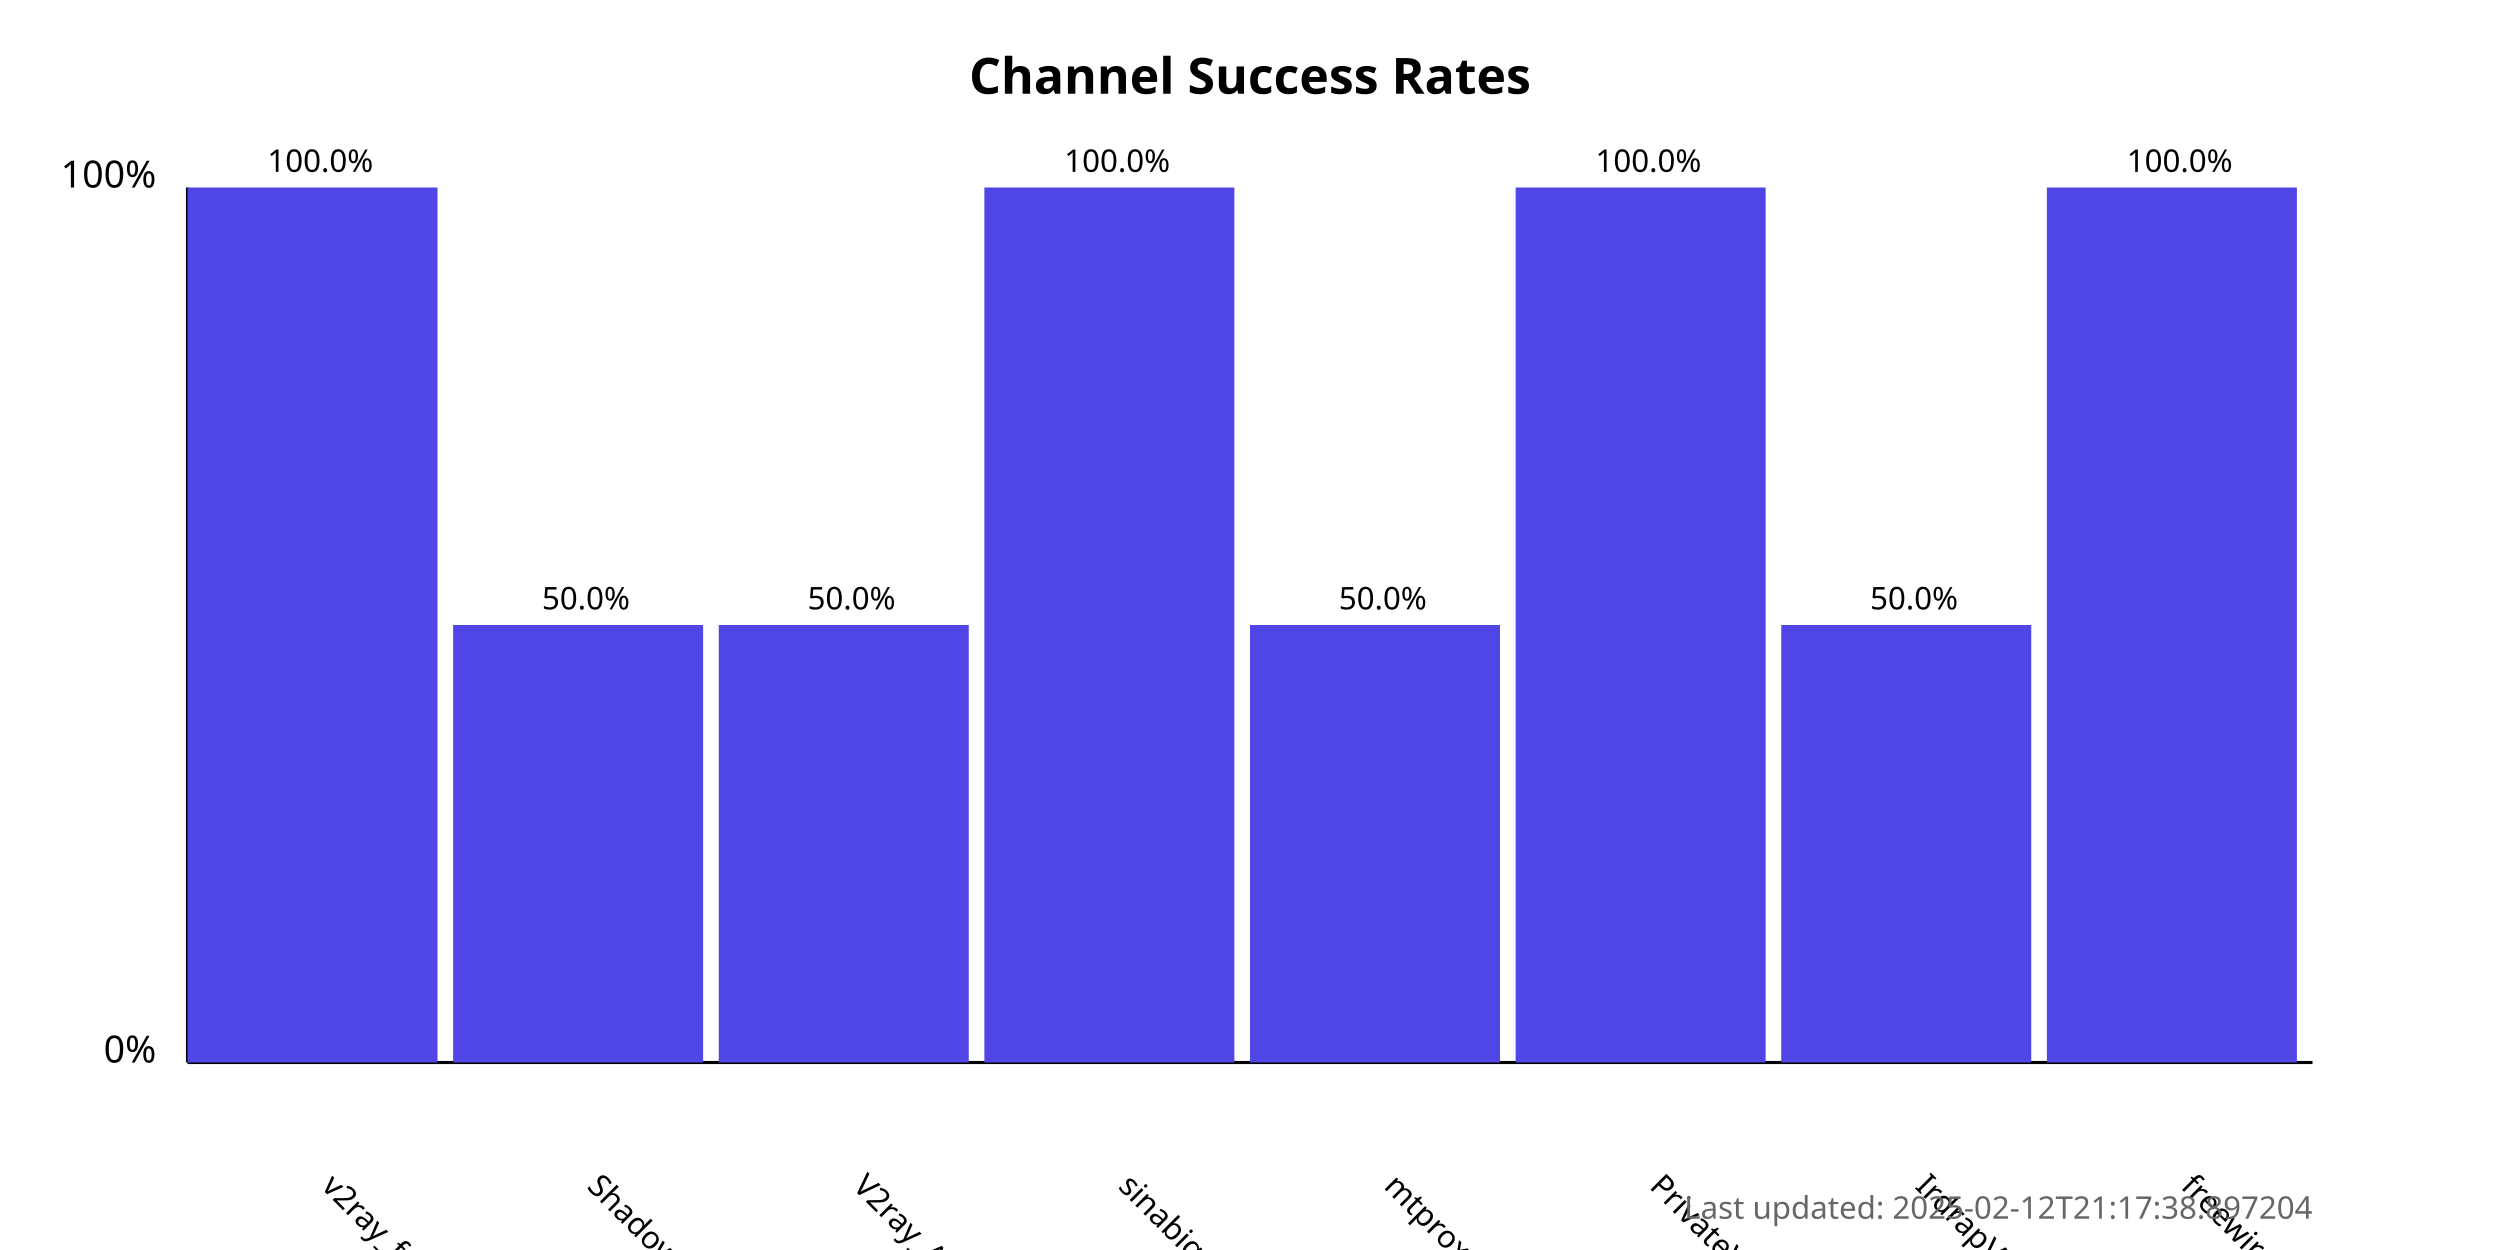
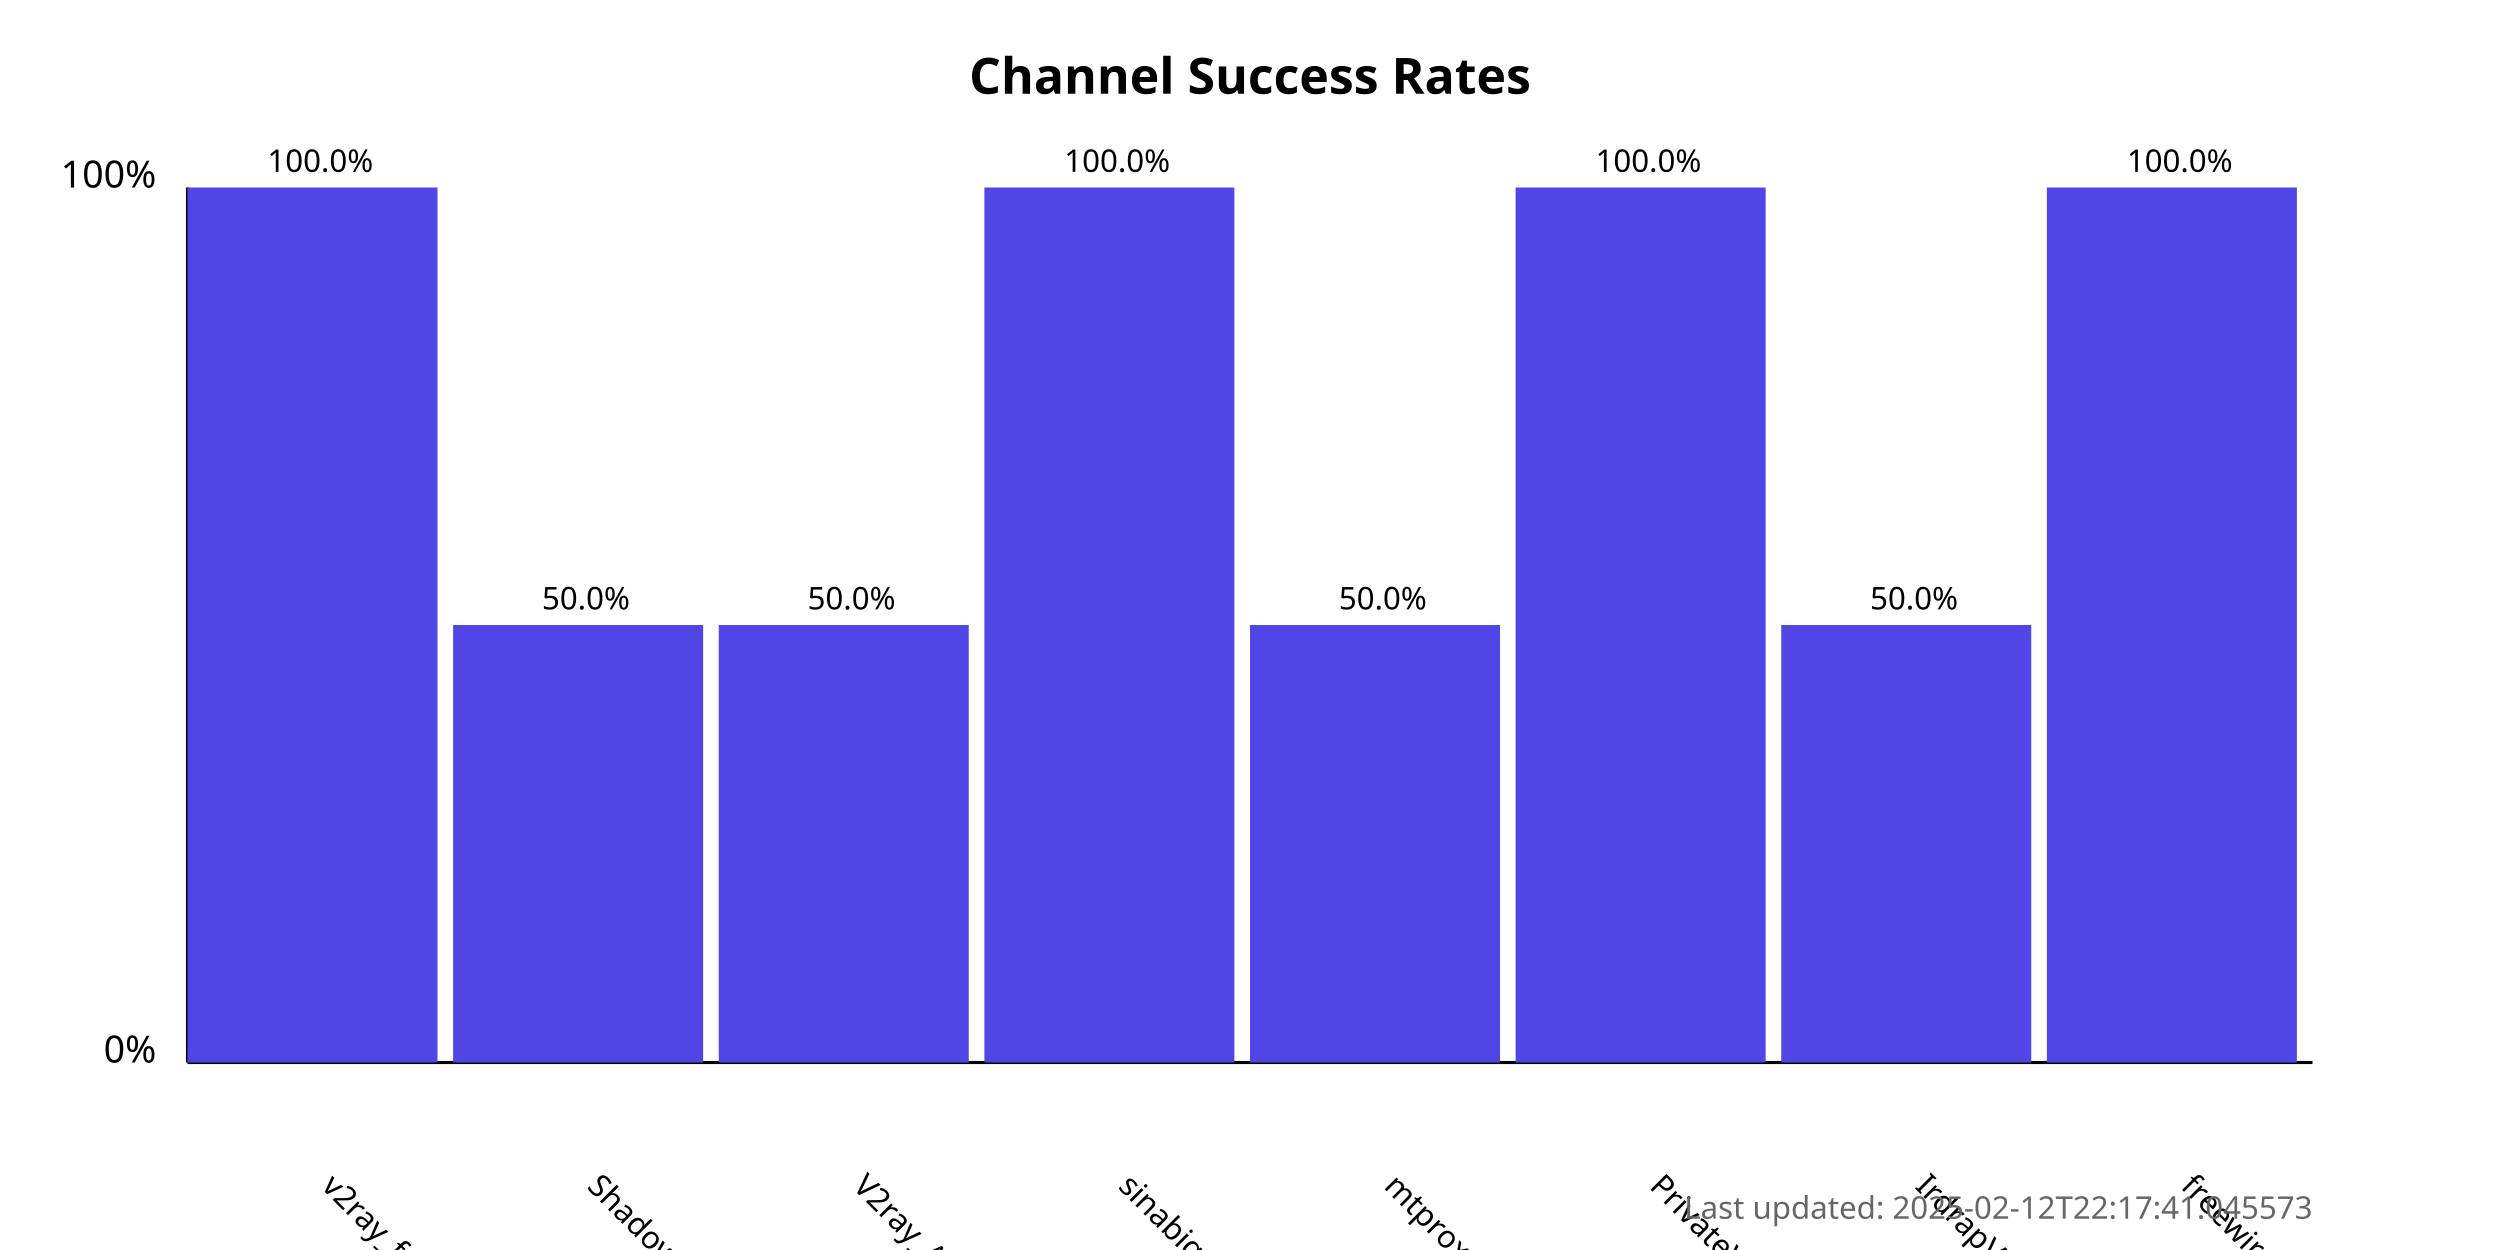
<svg xmlns="http://www.w3.org/2000/svg" width="800" height="400">
  <style>
            .chart-title { font: bold 16px sans-serif; }
            .axis-label { font: 12px sans-serif; }
            .tick-label { font: 10px sans-serif; }
            .bar { fill: #4f46e5; }
            .bar:hover { fill: #6366f1; }
            .timestamp { font: 10px sans-serif; fill: #666; }
        </style>
  <text x="400.0" y="30" text-anchor="middle" class="chart-title">
            Channel Success Rates
        </text>
  <line x1="60" y1="340" x2="60" y2="60" stroke="black" stroke-width="1" />
  <line x1="60" y1="340" x2="740" y2="340" stroke="black" stroke-width="1" />
  <text x="50" y="340" text-anchor="end" class="axis-label">0%</text>
  <text x="50" y="60" text-anchor="end" class="axis-label">100%</text>
  <g>
    <rect x="60" y="60.0" width="80.0" height="280.0" class="bar" />
    <text x="102.5" y="380" transform="rotate(45, 102.5, 380)" text-anchor="start" class="tick-label">
                v2ray_free_conf
            </text>
    <text x="102.5" y="55.0" text-anchor="middle" class="tick-label">
                100.0%
            </text>
  </g>
  <g>
    <rect x="145.0" y="200.0" width="80.0" height="140.0" class="bar" />
    <text x="187.5" y="380" transform="rotate(45, 187.5, 380)" text-anchor="start" class="tick-label">
                ShadowProxy66
            </text>
    <text x="187.5" y="195.0" text-anchor="middle" class="tick-label">
                50.0%
            </text>
  </g>
  <g>
    <rect x="230.0" y="200.0" width="80.0" height="140.0" class="bar" />
    <text x="272.5" y="380" transform="rotate(45, 272.5, 380)" text-anchor="start" class="tick-label">
                V2ray_Alpha
            </text>
    <text x="272.5" y="195.0" text-anchor="middle" class="tick-label">
                50.0%
            </text>
  </g>
  <g>
    <rect x="315.0" y="60.0" width="80.0" height="280.0" class="bar" />
    <text x="357.5" y="380" transform="rotate(45, 357.5, 380)" text-anchor="start" class="tick-label">
                sinabigo
            </text>
    <text x="357.5" y="55.0" text-anchor="middle" class="tick-label">
                100.0%
            </text>
  </g>
  <g>
    <rect x="400.0" y="200.0" width="80.0" height="140.0" class="bar" />
    <text x="442.5" y="380" transform="rotate(45, 442.5, 380)" text-anchor="start" class="tick-label">
                mtproxy_lists
            </text>
    <text x="442.5" y="195.0" text-anchor="middle" class="tick-label">
                50.0%
            </text>
  </g>
  <g>
    <rect x="485.0" y="60.0" width="80.0" height="280.0" class="bar" />
    <text x="527.5" y="380" transform="rotate(45, 527.5, 380)" text-anchor="start" class="tick-label">
                PrivateVPNs
            </text>
    <text x="527.5" y="55.0" text-anchor="middle" class="tick-label">
                100.0%
            </text>
  </g>
  <g>
    <rect x="570.0" y="200.0" width="80.0" height="140.0" class="bar" />
    <text x="612.5" y="380" transform="rotate(45, 612.5, 380)" text-anchor="start" class="tick-label">
                IrdrapVPNnews
            </text>
    <text x="612.5" y="195.0" text-anchor="middle" class="tick-label">
                50.0%
            </text>
  </g>
  <g>
    <rect x="655.0" y="60.0" width="80.0" height="280.0" class="bar" />
    <text x="697.5" y="380" transform="rotate(45, 697.5, 380)" text-anchor="start" class="tick-label">
                freewireguard
            </text>
    <text x="697.5" y="55.0" text-anchor="middle" class="tick-label">
                100.0%
            </text>
  </g>
  <text x="740" y="390" text-anchor="end" class="timestamp">
-             Last updated: 2025-02-12T21:17:38.897204
+             Last updated: 2025-02-12T22:17:41.045573
        </text>
</svg>
